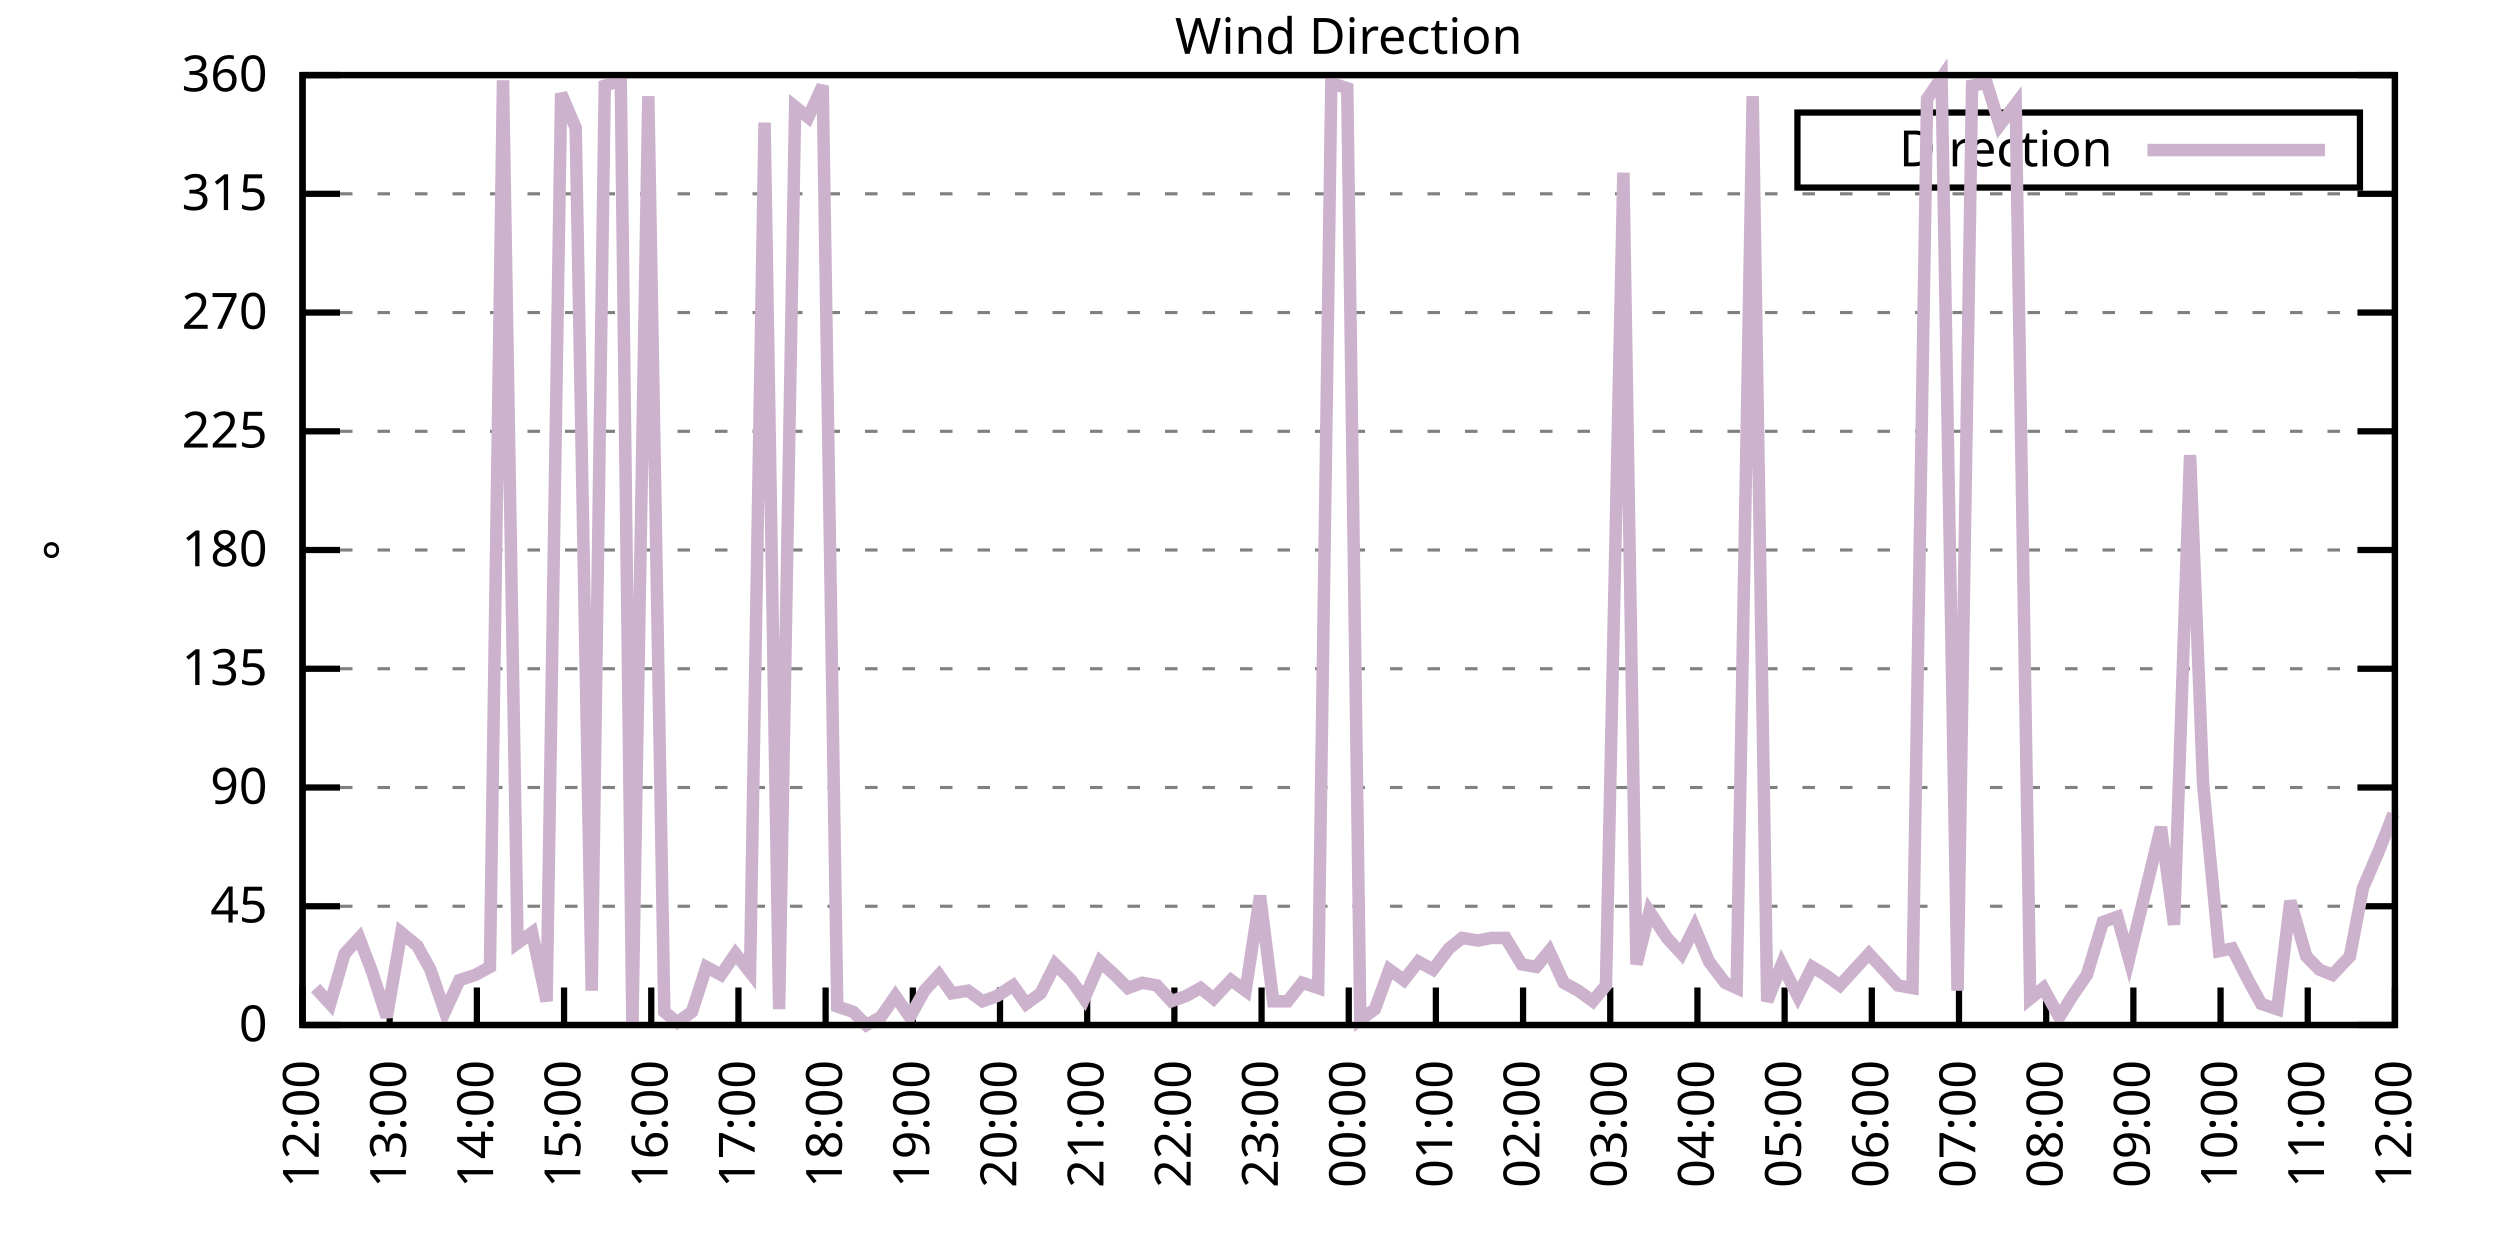
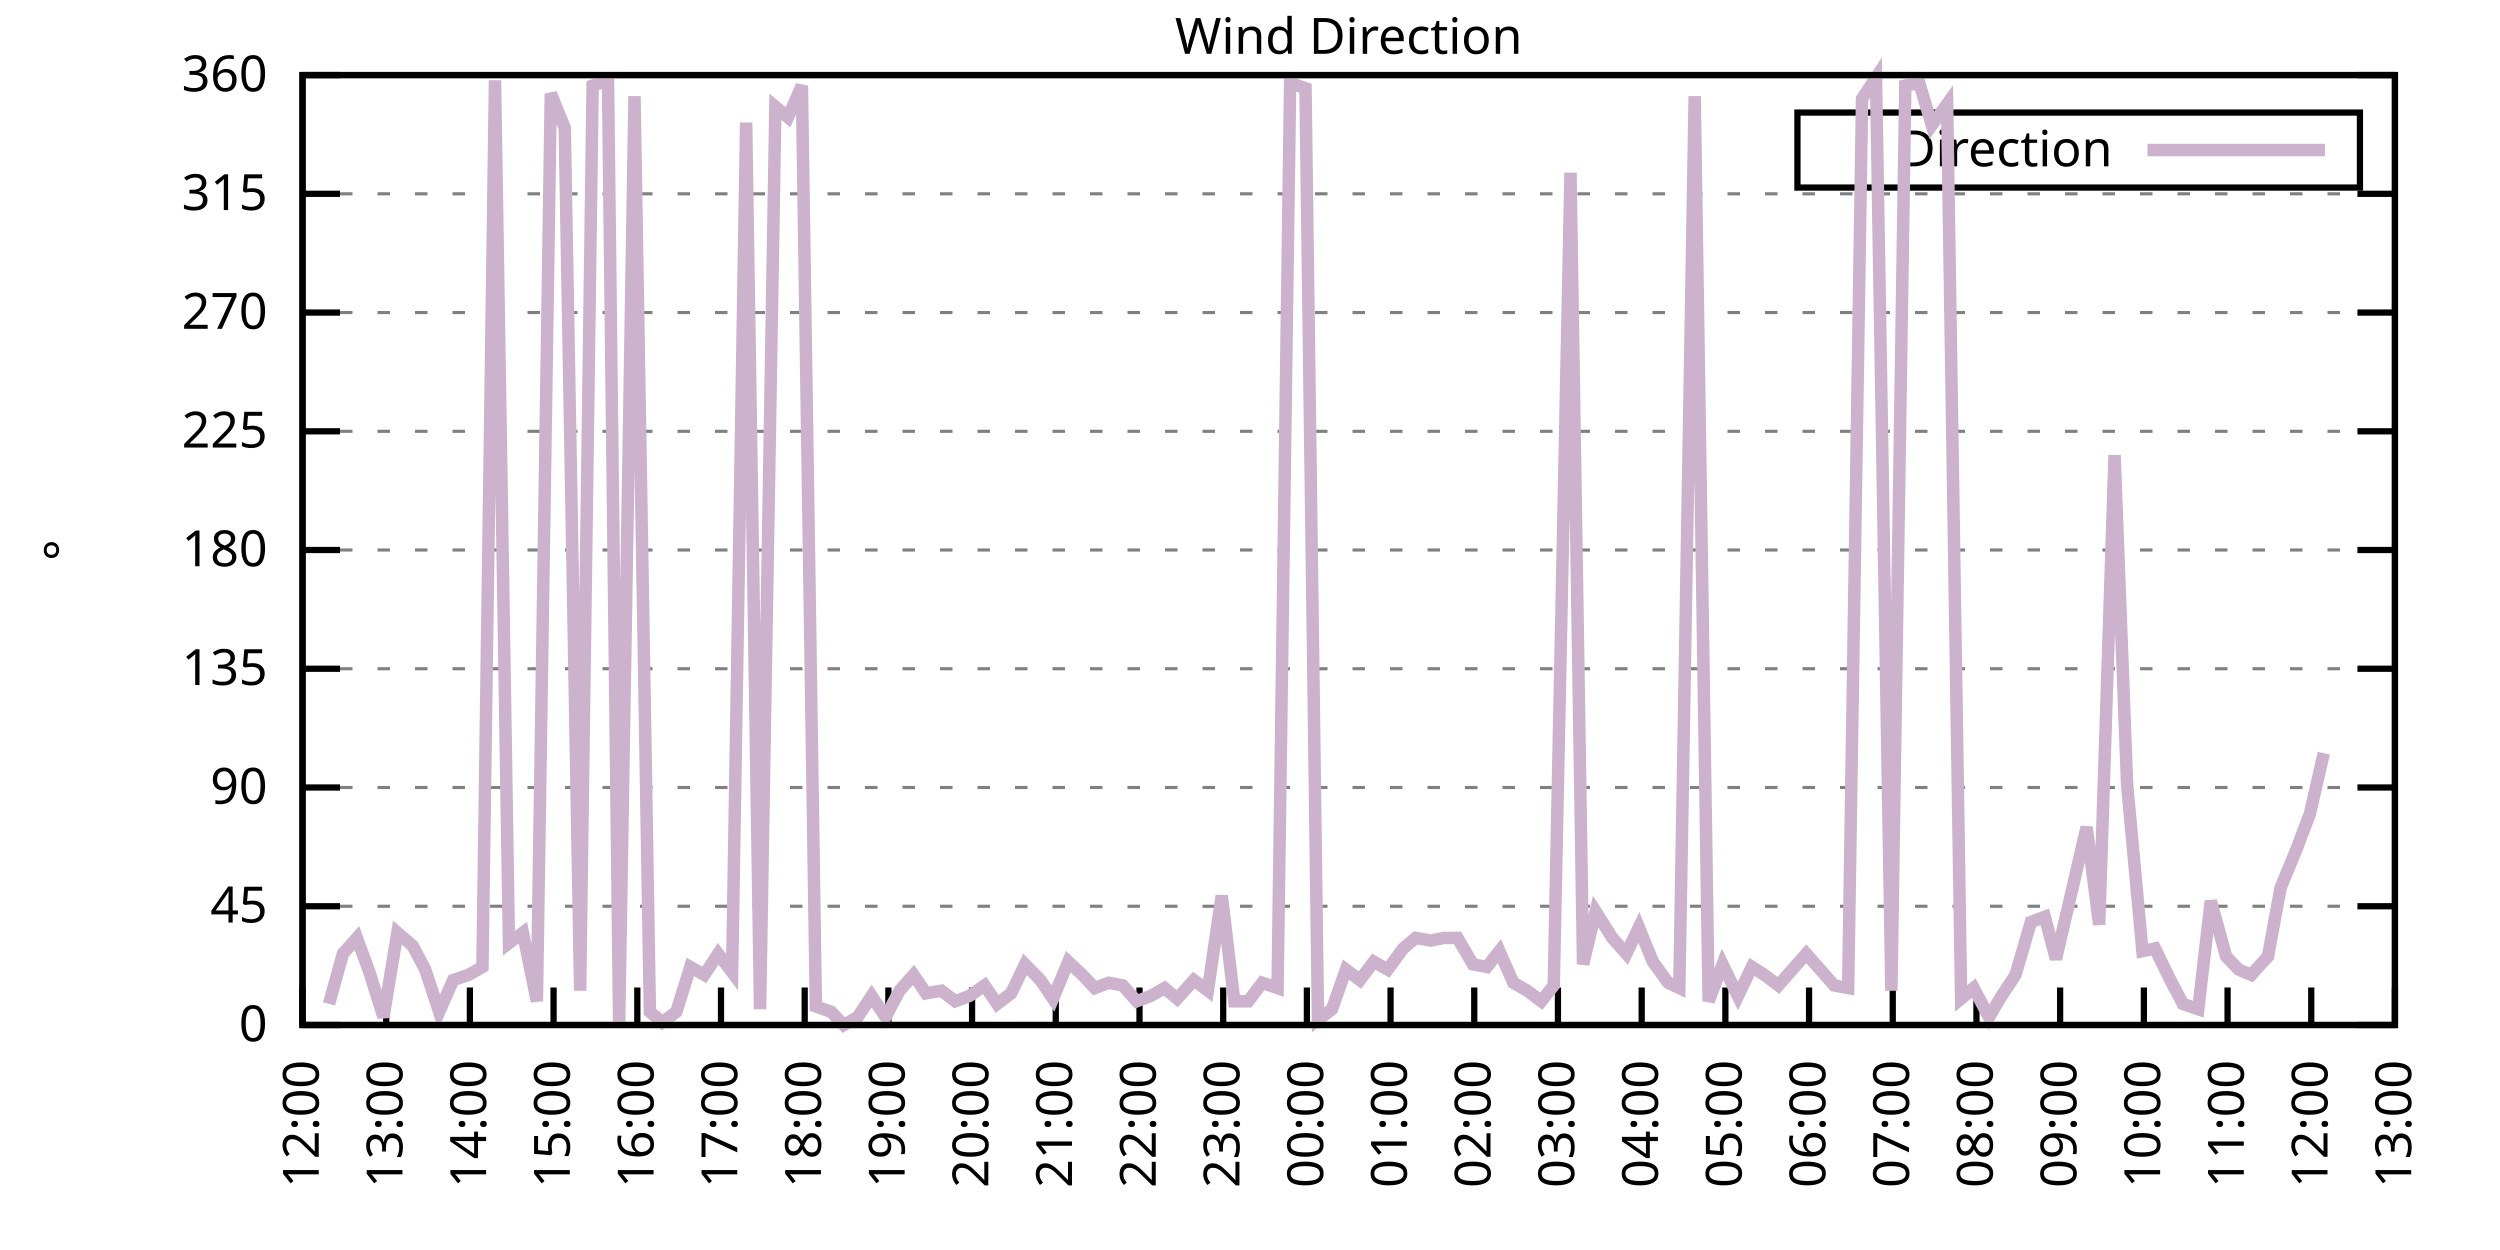
<svg xmlns="http://www.w3.org/2000/svg" xmlns:xlink="http://www.w3.org/1999/xlink" width="400" height="200" viewBox="0 0 400 200">
  <g id="gnuplot_canvas">
    <rect x="0" y="0" width="400" height="200" fill="none" />
    <defs>
      <circle id="gpDot" r="0.5" stroke-width="0.5" stroke="currentColor" />
      <path id="gpPt0" stroke-width="0.333" stroke="currentColor" d="M-1,0 h2 M0,-1 v2" />
      <path id="gpPt1" stroke-width="0.333" stroke="currentColor" d="M-1,-1 L1,1 M1,-1 L-1,1" />
      <path id="gpPt2" stroke-width="0.333" stroke="currentColor" d="M-1,0 L1,0 M0,-1 L0,1 M-1,-1 L1,1 M-1,1 L1,-1" />
      <rect id="gpPt3" stroke-width="0.333" stroke="currentColor" x="-1" y="-1" width="2" height="2" />
      <rect id="gpPt4" stroke-width="0.333" stroke="currentColor" fill="currentColor" x="-1" y="-1" width="2" height="2" />
      <circle id="gpPt5" stroke-width="0.333" stroke="currentColor" cx="0" cy="0" r="1" />
      <use xlink:href="#gpPt5" id="gpPt6" fill="currentColor" stroke="none" />
      <path id="gpPt7" stroke-width="0.333" stroke="currentColor" d="M0,-1.33 L-1.33,0.67 L1.33,0.67 z" />
      <use xlink:href="#gpPt7" id="gpPt8" fill="currentColor" stroke="none" />
      <use xlink:href="#gpPt7" id="gpPt9" stroke="currentColor" transform="rotate(180)" />
      <use xlink:href="#gpPt9" id="gpPt10" fill="currentColor" stroke="none" />
      <use xlink:href="#gpPt3" id="gpPt11" stroke="currentColor" transform="rotate(45)" />
      <use xlink:href="#gpPt11" id="gpPt12" fill="currentColor" stroke="none" />
      <path id="gpPt13" stroke-width="0.333" stroke="currentColor" d="M0,1.330 L1.265,0.411 L0.782,-1.067 L-0.782,-1.076 L-1.265,0.411 z" />
      <use xlink:href="#gpPt13" id="gpPt14" fill="currentColor" stroke="none" />
      <filter id="textbox" filterUnits="objectBoundingBox" x="0" y="0" height="1" width="1">
        <feFlood flood-color="white" flood-opacity="1" result="bgnd" />
        <feComposite in="SourceGraphic" in2="bgnd" operator="atop" />
      </filter>
      <filter id="greybox" filterUnits="objectBoundingBox" x="0" y="0" height="1" width="1">
        <feFlood flood-color="lightgrey" flood-opacity="1" result="grey" />
        <feComposite in="SourceGraphic" in2="grey" operator="atop" />
      </filter>
    </defs>
    <g fill="none" color="white" stroke="currentColor" stroke-width="1.00" stroke-linecap="butt" stroke-linejoin="miter">
</g>
    <g fill="none" color="black" stroke="currentColor" stroke-width="1.00" stroke-linecap="butt" stroke-linejoin="miter">
      <g stroke="none" shape-rendering="crispEdges">
        <polygon fill="rgb(255, 255, 255)" points="48.40,164.00 383.18,164.00 383.18,12.02 48.40,12.02 " />
      </g>
    </g>
    <g fill="none" color="black" stroke="currentColor" stroke-width="1.00" stroke-linecap="butt" stroke-linejoin="miter">
</g>
    <g fill="none" color="black" stroke="black" stroke-width="0.50" stroke-linecap="butt" stroke-linejoin="miter">
</g>
    <g fill="none" color="gray" stroke="currentColor" stroke-width="0.50" stroke-linecap="butt" stroke-linejoin="miter">
      <path stroke="gray" stroke-dasharray="2,4" class="gridline" d="M48.40,164.00 L383.19,164.00  " />
    </g>
    <g fill="none" color="gray" stroke="gray" stroke-width="1.00" stroke-linecap="butt" stroke-linejoin="miter">
</g>
    <g fill="none" color="black" stroke="currentColor" stroke-width="1.00" stroke-linecap="butt" stroke-linejoin="miter">
      <path stroke="black" d="M48.40,164.00 L54.40,164.00 M383.19,164.00 L377.19,164.00  " />
      <g transform="translate(42.80,166.60)" stroke="none" fill="black" font-family="Sans" font-size="8.00" text-anchor="end">
        <text>
          <tspan font-family="Sans"> 0</tspan>
        </text>
      </g>
    </g>
    <g fill="none" color="black" stroke="currentColor" stroke-width="1.00" stroke-linecap="butt" stroke-linejoin="miter">
</g>
    <g fill="none" color="black" stroke="black" stroke-width="0.50" stroke-linecap="butt" stroke-linejoin="miter">
</g>
    <g fill="none" color="gray" stroke="currentColor" stroke-width="0.50" stroke-linecap="butt" stroke-linejoin="miter">
      <path stroke="gray" stroke-dasharray="2,4" class="gridline" d="M48.40,145.00 L383.19,145.00  " />
    </g>
    <g fill="none" color="gray" stroke="gray" stroke-width="1.00" stroke-linecap="butt" stroke-linejoin="miter">
</g>
    <g fill="none" color="black" stroke="currentColor" stroke-width="1.00" stroke-linecap="butt" stroke-linejoin="miter">
      <path stroke="black" d="M48.40,145.00 L54.40,145.00 M383.19,145.00 L377.19,145.00  " />
      <g transform="translate(42.80,147.60)" stroke="none" fill="black" font-family="Sans" font-size="8.00" text-anchor="end">
        <text>
          <tspan font-family="Sans"> 45</tspan>
        </text>
      </g>
    </g>
    <g fill="none" color="black" stroke="currentColor" stroke-width="1.00" stroke-linecap="butt" stroke-linejoin="miter">
</g>
    <g fill="none" color="black" stroke="black" stroke-width="0.50" stroke-linecap="butt" stroke-linejoin="miter">
</g>
    <g fill="none" color="gray" stroke="currentColor" stroke-width="0.50" stroke-linecap="butt" stroke-linejoin="miter">
      <path stroke="gray" stroke-dasharray="2,4" class="gridline" d="M48.40,126.00 L383.19,126.00  " />
    </g>
    <g fill="none" color="gray" stroke="gray" stroke-width="1.00" stroke-linecap="butt" stroke-linejoin="miter">
</g>
    <g fill="none" color="black" stroke="currentColor" stroke-width="1.00" stroke-linecap="butt" stroke-linejoin="miter">
      <path stroke="black" d="M48.40,126.00 L54.40,126.00 M383.19,126.00 L377.19,126.00  " />
      <g transform="translate(42.80,128.60)" stroke="none" fill="black" font-family="Sans" font-size="8.00" text-anchor="end">
        <text>
          <tspan font-family="Sans"> 90</tspan>
        </text>
      </g>
    </g>
    <g fill="none" color="black" stroke="currentColor" stroke-width="1.00" stroke-linecap="butt" stroke-linejoin="miter">
</g>
    <g fill="none" color="black" stroke="black" stroke-width="0.50" stroke-linecap="butt" stroke-linejoin="miter">
</g>
    <g fill="none" color="gray" stroke="currentColor" stroke-width="0.50" stroke-linecap="butt" stroke-linejoin="miter">
      <path stroke="gray" stroke-dasharray="2,4" class="gridline" d="M48.40,107.00 L383.19,107.00  " />
    </g>
    <g fill="none" color="gray" stroke="gray" stroke-width="1.00" stroke-linecap="butt" stroke-linejoin="miter">
</g>
    <g fill="none" color="black" stroke="currentColor" stroke-width="1.00" stroke-linecap="butt" stroke-linejoin="miter">
      <path stroke="black" d="M48.40,107.00 L54.40,107.00 M383.19,107.00 L377.19,107.00  " />
      <g transform="translate(42.80,109.60)" stroke="none" fill="black" font-family="Sans" font-size="8.00" text-anchor="end">
        <text>
          <tspan font-family="Sans"> 135</tspan>
        </text>
      </g>
    </g>
    <g fill="none" color="black" stroke="currentColor" stroke-width="1.00" stroke-linecap="butt" stroke-linejoin="miter">
</g>
    <g fill="none" color="black" stroke="black" stroke-width="0.50" stroke-linecap="butt" stroke-linejoin="miter">
</g>
    <g fill="none" color="gray" stroke="currentColor" stroke-width="0.50" stroke-linecap="butt" stroke-linejoin="miter">
      <path stroke="gray" stroke-dasharray="2,4" class="gridline" d="M48.40,88.00 L383.19,88.00  " />
    </g>
    <g fill="none" color="gray" stroke="gray" stroke-width="1.00" stroke-linecap="butt" stroke-linejoin="miter">
</g>
    <g fill="none" color="black" stroke="currentColor" stroke-width="1.00" stroke-linecap="butt" stroke-linejoin="miter">
      <path stroke="black" d="M48.40,88.00 L54.40,88.00 M383.19,88.00 L377.19,88.00  " />
      <g transform="translate(42.80,90.60)" stroke="none" fill="black" font-family="Sans" font-size="8.00" text-anchor="end">
        <text>
          <tspan font-family="Sans"> 180</tspan>
        </text>
      </g>
    </g>
    <g fill="none" color="black" stroke="currentColor" stroke-width="1.00" stroke-linecap="butt" stroke-linejoin="miter">
</g>
    <g fill="none" color="black" stroke="black" stroke-width="0.50" stroke-linecap="butt" stroke-linejoin="miter">
</g>
    <g fill="none" color="gray" stroke="currentColor" stroke-width="0.50" stroke-linecap="butt" stroke-linejoin="miter">
      <path stroke="gray" stroke-dasharray="2,4" class="gridline" d="M48.40,69.01 L383.19,69.01  " />
    </g>
    <g fill="none" color="gray" stroke="gray" stroke-width="1.00" stroke-linecap="butt" stroke-linejoin="miter">
</g>
    <g fill="none" color="black" stroke="currentColor" stroke-width="1.00" stroke-linecap="butt" stroke-linejoin="miter">
      <path stroke="black" d="M48.40,69.01 L54.40,69.01 M383.19,69.01 L377.19,69.01  " />
      <g transform="translate(42.80,71.61)" stroke="none" fill="black" font-family="Sans" font-size="8.00" text-anchor="end">
        <text>
          <tspan font-family="Sans"> 225</tspan>
        </text>
      </g>
    </g>
    <g fill="none" color="black" stroke="currentColor" stroke-width="1.00" stroke-linecap="butt" stroke-linejoin="miter">
</g>
    <g fill="none" color="black" stroke="black" stroke-width="0.50" stroke-linecap="butt" stroke-linejoin="miter">
</g>
    <g fill="none" color="gray" stroke="currentColor" stroke-width="0.50" stroke-linecap="butt" stroke-linejoin="miter">
      <path stroke="gray" stroke-dasharray="2,4" class="gridline" d="M48.40,50.01 L383.19,50.01  " />
    </g>
    <g fill="none" color="gray" stroke="gray" stroke-width="1.00" stroke-linecap="butt" stroke-linejoin="miter">
</g>
    <g fill="none" color="black" stroke="currentColor" stroke-width="1.00" stroke-linecap="butt" stroke-linejoin="miter">
      <path stroke="black" d="M48.40,50.01 L54.40,50.01 M383.19,50.01 L377.19,50.01  " />
      <g transform="translate(42.80,52.61)" stroke="none" fill="black" font-family="Sans" font-size="8.00" text-anchor="end">
        <text>
          <tspan font-family="Sans"> 270</tspan>
        </text>
      </g>
    </g>
    <g fill="none" color="black" stroke="currentColor" stroke-width="1.00" stroke-linecap="butt" stroke-linejoin="miter">
</g>
    <g fill="none" color="black" stroke="black" stroke-width="0.50" stroke-linecap="butt" stroke-linejoin="miter">
</g>
    <g fill="none" color="gray" stroke="currentColor" stroke-width="0.50" stroke-linecap="butt" stroke-linejoin="miter">
      <path stroke="gray" stroke-dasharray="2,4" class="gridline" d="M48.40,31.01 L383.19,31.01  " />
    </g>
    <g fill="none" color="gray" stroke="gray" stroke-width="1.00" stroke-linecap="butt" stroke-linejoin="miter">
</g>
    <g fill="none" color="black" stroke="currentColor" stroke-width="1.00" stroke-linecap="butt" stroke-linejoin="miter">
      <path stroke="black" d="M48.40,31.01 L54.40,31.01 M383.19,31.01 L377.19,31.01  " />
      <g transform="translate(42.80,33.61)" stroke="none" fill="black" font-family="Sans" font-size="8.00" text-anchor="end">
        <text>
          <tspan font-family="Sans"> 315</tspan>
        </text>
      </g>
    </g>
    <g fill="none" color="black" stroke="currentColor" stroke-width="1.00" stroke-linecap="butt" stroke-linejoin="miter">
</g>
    <g fill="none" color="black" stroke="black" stroke-width="0.50" stroke-linecap="butt" stroke-linejoin="miter">
</g>
    <g fill="none" color="gray" stroke="currentColor" stroke-width="0.50" stroke-linecap="butt" stroke-linejoin="miter">
      <path stroke="gray" stroke-dasharray="2,4" class="gridline" d="M48.40,12.01 L383.19,12.01  " />
    </g>
    <g fill="none" color="gray" stroke="gray" stroke-width="1.00" stroke-linecap="butt" stroke-linejoin="miter">
</g>
    <g fill="none" color="black" stroke="currentColor" stroke-width="1.00" stroke-linecap="butt" stroke-linejoin="miter">
      <path stroke="black" d="M48.40,12.01 L54.40,12.01 M383.19,12.01 L377.19,12.01  " />
      <g transform="translate(42.80,14.61)" stroke="none" fill="black" font-family="Sans" font-size="8.00" text-anchor="end">
        <text>
          <tspan font-family="Sans"> 360</tspan>
        </text>
      </g>
    </g>
    <g fill="none" color="black" stroke="currentColor" stroke-width="1.00" stroke-linecap="butt" stroke-linejoin="miter">
      <path stroke="black" d="M48.40,164.00 L48.40,158.00  " />
      <g transform="translate(51.00,169.60) rotate(270.00)" stroke="none" fill="black" font-family="Sans" font-size="8.00" text-anchor="end">
        <text>
          <tspan font-family="Sans">12:00</tspan>
        </text>
      </g>
    </g>
    <g fill="none" color="black" stroke="currentColor" stroke-width="1.00" stroke-linecap="butt" stroke-linejoin="miter">
-       <path stroke="black" d="M62.35,164.00 L62.35,158.00  " />
-       <g transform="translate(64.95,169.60) rotate(270.00)" stroke="none" fill="black" font-family="Sans" font-size="8.00" text-anchor="end">
+       <path stroke="black" d="M61.79,164.00 L61.79,158.00  " />
+       <g transform="translate(64.39,169.60) rotate(270.00)" stroke="none" fill="black" font-family="Sans" font-size="8.00" text-anchor="end">
        <text>
          <tspan font-family="Sans">13:00</tspan>
        </text>
      </g>
    </g>
    <g fill="none" color="black" stroke="currentColor" stroke-width="1.00" stroke-linecap="butt" stroke-linejoin="miter">
-       <path stroke="black" d="M76.30,164.00 L76.30,158.00  " />
-       <g transform="translate(78.90,169.60) rotate(270.00)" stroke="none" fill="black" font-family="Sans" font-size="8.00" text-anchor="end">
+       <path stroke="black" d="M75.18,164.00 L75.18,158.00  " />
+       <g transform="translate(77.78,169.60) rotate(270.00)" stroke="none" fill="black" font-family="Sans" font-size="8.00" text-anchor="end">
        <text>
          <tspan font-family="Sans">14:00</tspan>
        </text>
      </g>
    </g>
    <g fill="none" color="black" stroke="currentColor" stroke-width="1.00" stroke-linecap="butt" stroke-linejoin="miter">
-       <path stroke="black" d="M90.25,164.00 L90.25,158.00  " />
-       <g transform="translate(92.85,169.60) rotate(270.00)" stroke="none" fill="black" font-family="Sans" font-size="8.00" text-anchor="end">
+       <path stroke="black" d="M88.57,164.00 L88.57,158.00  " />
+       <g transform="translate(91.17,169.60) rotate(270.00)" stroke="none" fill="black" font-family="Sans" font-size="8.00" text-anchor="end">
        <text>
          <tspan font-family="Sans">15:00</tspan>
        </text>
      </g>
    </g>
    <g fill="none" color="black" stroke="currentColor" stroke-width="1.00" stroke-linecap="butt" stroke-linejoin="miter">
-       <path stroke="black" d="M104.20,164.00 L104.20,158.00  " />
-       <g transform="translate(106.80,169.60) rotate(270.00)" stroke="none" fill="black" font-family="Sans" font-size="8.00" text-anchor="end">
+       <path stroke="black" d="M101.97,164.00 L101.97,158.00  " />
+       <g transform="translate(104.57,169.60) rotate(270.00)" stroke="none" fill="black" font-family="Sans" font-size="8.00" text-anchor="end">
        <text>
          <tspan font-family="Sans">16:00</tspan>
        </text>
      </g>
    </g>
    <g fill="none" color="black" stroke="currentColor" stroke-width="1.00" stroke-linecap="butt" stroke-linejoin="miter">
-       <path stroke="black" d="M118.15,164.00 L118.15,158.00  " />
-       <g transform="translate(120.75,169.60) rotate(270.00)" stroke="none" fill="black" font-family="Sans" font-size="8.00" text-anchor="end">
+       <path stroke="black" d="M115.36,164.00 L115.36,158.00  " />
+       <g transform="translate(117.96,169.60) rotate(270.00)" stroke="none" fill="black" font-family="Sans" font-size="8.00" text-anchor="end">
        <text>
          <tspan font-family="Sans">17:00</tspan>
        </text>
      </g>
    </g>
    <g fill="none" color="black" stroke="currentColor" stroke-width="1.00" stroke-linecap="butt" stroke-linejoin="miter">
-       <path stroke="black" d="M132.10,164.00 L132.10,158.00  " />
-       <g transform="translate(134.70,169.60) rotate(270.00)" stroke="none" fill="black" font-family="Sans" font-size="8.00" text-anchor="end">
+       <path stroke="black" d="M128.75,164.00 L128.75,158.00  " />
+       <g transform="translate(131.35,169.60) rotate(270.00)" stroke="none" fill="black" font-family="Sans" font-size="8.00" text-anchor="end">
        <text>
          <tspan font-family="Sans">18:00</tspan>
        </text>
      </g>
    </g>
    <g fill="none" color="black" stroke="currentColor" stroke-width="1.00" stroke-linecap="butt" stroke-linejoin="miter">
-       <path stroke="black" d="M146.05,164.00 L146.05,158.00  " />
-       <g transform="translate(148.65,169.60) rotate(270.00)" stroke="none" fill="black" font-family="Sans" font-size="8.00" text-anchor="end">
+       <path stroke="black" d="M142.14,164.00 L142.14,158.00  " />
+       <g transform="translate(144.74,169.60) rotate(270.00)" stroke="none" fill="black" font-family="Sans" font-size="8.00" text-anchor="end">
        <text>
          <tspan font-family="Sans">19:00</tspan>
        </text>
      </g>
    </g>
    <g fill="none" color="black" stroke="currentColor" stroke-width="1.00" stroke-linecap="butt" stroke-linejoin="miter">
-       <path stroke="black" d="M160.00,164.00 L160.00,158.00  " />
-       <g transform="translate(162.60,169.60) rotate(270.00)" stroke="none" fill="black" font-family="Sans" font-size="8.00" text-anchor="end">
+       <path stroke="black" d="M155.53,164.00 L155.53,158.00  " />
+       <g transform="translate(158.13,169.60) rotate(270.00)" stroke="none" fill="black" font-family="Sans" font-size="8.00" text-anchor="end">
        <text>
          <tspan font-family="Sans">20:00</tspan>
        </text>
      </g>
    </g>
    <g fill="none" color="black" stroke="currentColor" stroke-width="1.00" stroke-linecap="butt" stroke-linejoin="miter">
-       <path stroke="black" d="M173.95,164.00 L173.95,158.00  " />
-       <g transform="translate(176.55,169.60) rotate(270.00)" stroke="none" fill="black" font-family="Sans" font-size="8.00" text-anchor="end">
+       <path stroke="black" d="M168.92,164.00 L168.92,158.00  " />
+       <g transform="translate(171.52,169.60) rotate(270.00)" stroke="none" fill="black" font-family="Sans" font-size="8.00" text-anchor="end">
        <text>
          <tspan font-family="Sans">21:00</tspan>
        </text>
      </g>
    </g>
    <g fill="none" color="black" stroke="currentColor" stroke-width="1.00" stroke-linecap="butt" stroke-linejoin="miter">
-       <path stroke="black" d="M187.90,164.00 L187.90,158.00  " />
-       <g transform="translate(190.50,169.60) rotate(270.00)" stroke="none" fill="black" font-family="Sans" font-size="8.00" text-anchor="end">
+       <path stroke="black" d="M182.32,164.00 L182.32,158.00  " />
+       <g transform="translate(184.92,169.60) rotate(270.00)" stroke="none" fill="black" font-family="Sans" font-size="8.00" text-anchor="end">
        <text>
          <tspan font-family="Sans">22:00</tspan>
        </text>
      </g>
    </g>
    <g fill="none" color="black" stroke="currentColor" stroke-width="1.00" stroke-linecap="butt" stroke-linejoin="miter">
-       <path stroke="black" d="M201.85,164.00 L201.85,158.00  " />
-       <g transform="translate(204.45,169.60) rotate(270.00)" stroke="none" fill="black" font-family="Sans" font-size="8.00" text-anchor="end">
+       <path stroke="black" d="M195.71,164.00 L195.71,158.00  " />
+       <g transform="translate(198.31,169.60) rotate(270.00)" stroke="none" fill="black" font-family="Sans" font-size="8.00" text-anchor="end">
        <text>
          <tspan font-family="Sans">23:00</tspan>
        </text>
      </g>
    </g>
    <g fill="none" color="black" stroke="currentColor" stroke-width="1.00" stroke-linecap="butt" stroke-linejoin="miter">
-       <path stroke="black" d="M215.80,164.00 L215.80,158.00  " />
-       <g transform="translate(218.40,169.60) rotate(270.00)" stroke="none" fill="black" font-family="Sans" font-size="8.00" text-anchor="end">
+       <path stroke="black" d="M209.10,164.00 L209.10,158.00  " />
+       <g transform="translate(211.70,169.60) rotate(270.00)" stroke="none" fill="black" font-family="Sans" font-size="8.00" text-anchor="end">
        <text>
          <tspan font-family="Sans">00:00</tspan>
        </text>
      </g>
    </g>
    <g fill="none" color="black" stroke="currentColor" stroke-width="1.00" stroke-linecap="butt" stroke-linejoin="miter">
-       <path stroke="black" d="M229.74,164.00 L229.74,158.00  " />
-       <g transform="translate(232.34,169.60) rotate(270.00)" stroke="none" fill="black" font-family="Sans" font-size="8.00" text-anchor="end">
+       <path stroke="black" d="M222.49,164.00 L222.49,158.00  " />
+       <g transform="translate(225.09,169.60) rotate(270.00)" stroke="none" fill="black" font-family="Sans" font-size="8.00" text-anchor="end">
        <text>
          <tspan font-family="Sans">01:00</tspan>
        </text>
      </g>
    </g>
    <g fill="none" color="black" stroke="currentColor" stroke-width="1.00" stroke-linecap="butt" stroke-linejoin="miter">
-       <path stroke="black" d="M243.69,164.00 L243.69,158.00  " />
-       <g transform="translate(246.29,169.60) rotate(270.00)" stroke="none" fill="black" font-family="Sans" font-size="8.00" text-anchor="end">
+       <path stroke="black" d="M235.88,164.00 L235.88,158.00  " />
+       <g transform="translate(238.48,169.60) rotate(270.00)" stroke="none" fill="black" font-family="Sans" font-size="8.00" text-anchor="end">
        <text>
          <tspan font-family="Sans">02:00</tspan>
        </text>
      </g>
    </g>
    <g fill="none" color="black" stroke="currentColor" stroke-width="1.00" stroke-linecap="butt" stroke-linejoin="miter">
-       <path stroke="black" d="M257.64,164.00 L257.64,158.00  " />
-       <g transform="translate(260.24,169.60) rotate(270.00)" stroke="none" fill="black" font-family="Sans" font-size="8.00" text-anchor="end">
+       <path stroke="black" d="M249.27,164.00 L249.27,158.00  " />
+       <g transform="translate(251.87,169.60) rotate(270.00)" stroke="none" fill="black" font-family="Sans" font-size="8.00" text-anchor="end">
        <text>
          <tspan font-family="Sans">03:00</tspan>
        </text>
      </g>
    </g>
    <g fill="none" color="black" stroke="currentColor" stroke-width="1.00" stroke-linecap="butt" stroke-linejoin="miter">
-       <path stroke="black" d="M271.59,164.00 L271.59,158.00  " />
-       <g transform="translate(274.19,169.60) rotate(270.00)" stroke="none" fill="black" font-family="Sans" font-size="8.00" text-anchor="end">
+       <path stroke="black" d="M262.67,164.00 L262.67,158.00  " />
+       <g transform="translate(265.27,169.60) rotate(270.00)" stroke="none" fill="black" font-family="Sans" font-size="8.00" text-anchor="end">
        <text>
          <tspan font-family="Sans">04:00</tspan>
        </text>
      </g>
    </g>
    <g fill="none" color="black" stroke="currentColor" stroke-width="1.00" stroke-linecap="butt" stroke-linejoin="miter">
-       <path stroke="black" d="M285.54,164.00 L285.54,158.00  " />
-       <g transform="translate(288.14,169.60) rotate(270.00)" stroke="none" fill="black" font-family="Sans" font-size="8.00" text-anchor="end">
+       <path stroke="black" d="M276.06,164.00 L276.06,158.00  " />
+       <g transform="translate(278.66,169.60) rotate(270.00)" stroke="none" fill="black" font-family="Sans" font-size="8.00" text-anchor="end">
        <text>
          <tspan font-family="Sans">05:00</tspan>
        </text>
      </g>
    </g>
    <g fill="none" color="black" stroke="currentColor" stroke-width="1.00" stroke-linecap="butt" stroke-linejoin="miter">
-       <path stroke="black" d="M299.49,164.00 L299.49,158.00  " />
-       <g transform="translate(302.09,169.60) rotate(270.00)" stroke="none" fill="black" font-family="Sans" font-size="8.00" text-anchor="end">
+       <path stroke="black" d="M289.45,164.00 L289.45,158.00  " />
+       <g transform="translate(292.05,169.60) rotate(270.00)" stroke="none" fill="black" font-family="Sans" font-size="8.00" text-anchor="end">
        <text>
          <tspan font-family="Sans">06:00</tspan>
        </text>
      </g>
    </g>
    <g fill="none" color="black" stroke="currentColor" stroke-width="1.00" stroke-linecap="butt" stroke-linejoin="miter">
-       <path stroke="black" d="M313.44,164.00 L313.44,158.00  " />
-       <g transform="translate(316.04,169.60) rotate(270.00)" stroke="none" fill="black" font-family="Sans" font-size="8.00" text-anchor="end">
+       <path stroke="black" d="M302.84,164.00 L302.84,158.00  " />
+       <g transform="translate(305.44,169.60) rotate(270.00)" stroke="none" fill="black" font-family="Sans" font-size="8.00" text-anchor="end">
        <text>
          <tspan font-family="Sans">07:00</tspan>
        </text>
      </g>
    </g>
    <g fill="none" color="black" stroke="currentColor" stroke-width="1.00" stroke-linecap="butt" stroke-linejoin="miter">
-       <path stroke="black" d="M327.39,164.00 L327.39,158.00  " />
-       <g transform="translate(329.99,169.60) rotate(270.00)" stroke="none" fill="black" font-family="Sans" font-size="8.00" text-anchor="end">
+       <path stroke="black" d="M316.23,164.00 L316.23,158.00  " />
+       <g transform="translate(318.83,169.60) rotate(270.00)" stroke="none" fill="black" font-family="Sans" font-size="8.00" text-anchor="end">
        <text>
          <tspan font-family="Sans">08:00</tspan>
        </text>
      </g>
    </g>
    <g fill="none" color="black" stroke="currentColor" stroke-width="1.00" stroke-linecap="butt" stroke-linejoin="miter">
-       <path stroke="black" d="M341.34,164.00 L341.34,158.00  " />
-       <g transform="translate(343.94,169.60) rotate(270.00)" stroke="none" fill="black" font-family="Sans" font-size="8.00" text-anchor="end">
+       <path stroke="black" d="M329.62,164.00 L329.62,158.00  " />
+       <g transform="translate(332.22,169.60) rotate(270.00)" stroke="none" fill="black" font-family="Sans" font-size="8.00" text-anchor="end">
        <text>
          <tspan font-family="Sans">09:00</tspan>
        </text>
      </g>
    </g>
    <g fill="none" color="black" stroke="currentColor" stroke-width="1.00" stroke-linecap="butt" stroke-linejoin="miter">
-       <path stroke="black" d="M355.29,164.00 L355.29,158.00  " />
-       <g transform="translate(357.89,169.60) rotate(270.00)" stroke="none" fill="black" font-family="Sans" font-size="8.00" text-anchor="end">
+       <path stroke="black" d="M343.02,164.00 L343.02,158.00  " />
+       <g transform="translate(345.62,169.60) rotate(270.00)" stroke="none" fill="black" font-family="Sans" font-size="8.00" text-anchor="end">
        <text>
          <tspan font-family="Sans">10:00</tspan>
        </text>
      </g>
    </g>
    <g fill="none" color="black" stroke="currentColor" stroke-width="1.00" stroke-linecap="butt" stroke-linejoin="miter">
-       <path stroke="black" d="M369.24,164.00 L369.24,158.00  " />
-       <g transform="translate(371.84,169.60) rotate(270.00)" stroke="none" fill="black" font-family="Sans" font-size="8.00" text-anchor="end">
+       <path stroke="black" d="M356.41,164.00 L356.41,158.00  " />
+       <g transform="translate(359.01,169.60) rotate(270.00)" stroke="none" fill="black" font-family="Sans" font-size="8.00" text-anchor="end">
        <text>
          <tspan font-family="Sans">11:00</tspan>
+         </text>
+       </g>
+     </g>
+     <g fill="none" color="black" stroke="currentColor" stroke-width="1.00" stroke-linecap="butt" stroke-linejoin="miter">
+       <path stroke="black" d="M369.80,164.00 L369.80,158.00  " />
+       <g transform="translate(372.40,169.60) rotate(270.00)" stroke="none" fill="black" font-family="Sans" font-size="8.00" text-anchor="end">
+         <text>
+           <tspan font-family="Sans">12:00</tspan>
        </text>
      </g>
    </g>
    <g fill="none" color="black" stroke="currentColor" stroke-width="1.00" stroke-linecap="butt" stroke-linejoin="miter">
      <path stroke="black" d="M383.19,164.00 L383.19,158.00  " />
      <g transform="translate(385.79,169.60) rotate(270.00)" stroke="none" fill="black" font-family="Sans" font-size="8.00" text-anchor="end">
        <text>
-           <tspan font-family="Sans">12:00</tspan>
+           <tspan font-family="Sans">13:00</tspan>
        </text>
      </g>
    </g>
    <g fill="none" color="black" stroke="currentColor" stroke-width="1.00" stroke-linecap="butt" stroke-linejoin="miter">
</g>
    <g fill="none" color="black" stroke="currentColor" stroke-width="1.00" stroke-linecap="butt" stroke-linejoin="miter">
      <path stroke="black" d="M48.40,12.01 L48.40,164.00 L383.19,164.00 L383.19,12.01 L48.40,12.01 Z  " />
    </g>
    <g fill="none" color="black" stroke="currentColor" stroke-width="1.00" stroke-linecap="butt" stroke-linejoin="miter">
</g>
    <g fill="none" color="black" stroke="currentColor" stroke-width="1.00" stroke-linecap="butt" stroke-linejoin="miter">
      <path stroke="black" d="M287.59,30.01 L287.59,18.01 L377.59,18.01 L377.59,30.01 L287.59,30.01 Z  " />
    </g>
    <g id="Wind_direction_plot_1">
      <g fill="none" color="white" stroke="black" stroke-width="2.00" stroke-linecap="butt" stroke-linejoin="miter">
</g>
      <g fill="none" color="black" stroke="currentColor" stroke-width="2.00" stroke-linecap="butt" stroke-linejoin="miter">
        <g transform="translate(337.99,26.61)" stroke="none" fill="black" font-family="Sans" font-size="8.00" text-anchor="end">
          <text>
            <tspan font-family="Sans">Direction</tspan>
          </text>
        </g>
      </g>
      <g fill="none" color="black" stroke="currentColor" stroke-width="2.00" stroke-linecap="butt" stroke-linejoin="miter">
-         <path stroke="rgb(204, 178, 204)" d="M343.59,24.01 L371.99,24.01 M50.49,158.09 L52.82,160.62 L55.14,152.60 L57.47,150.07 L59.56,155.56 L61.88,162.73   L64.21,149.22 L66.77,151.33 L68.86,155.13 L71.18,161.89 L73.51,156.82 L76.07,155.98 L78.39,154.71 L80.48,12.85   L82.81,150.91 L85.13,149.22 L87.46,160.20 L89.78,14.97 L92.11,20.45 L94.67,158.51 L96.76,13.70 L99.32,12.85   L101.18,164.00 L103.73,15.39 L106.29,161.89 L108.38,163.58 L110.71,161.89 L113.03,154.71 L115.36,155.98 L117.68,152.60   L120.01,155.56 L122.33,19.61 L124.66,161.47 L127.22,17.08 L129.31,18.77 L131.63,13.70 L133.96,161.04 L136.51,161.89   L138.61,164.00 L140.93,162.73 L143.26,159.36 L145.58,162.73 L147.91,158.51 L150.23,155.98 L152.32,158.93 L154.88,158.51   L157.21,160.20 L159.53,159.36 L162.09,157.67 L164.18,160.62 L166.51,158.93 L168.83,154.29 L171.39,156.82 L173.48,159.78   L176.04,153.87 L178.36,155.98 L180.46,158.09 L182.78,157.24 L185.11,157.67 L187.43,160.20 L189.76,159.36 L192.08,158.09   L194.17,159.78 L196.96,156.82 L199.29,158.51 L201.61,143.31 L203.71,160.20 L206.03,160.20 L208.36,157.24 L210.91,158.09   L213.01,13.28 L215.56,14.12 L217.65,163.16 L219.98,161.47 L222.30,155.13 L224.63,156.82 L226.95,153.87 L229.28,155.13   L231.84,151.76 L233.93,150.07 L236.49,150.49 L238.58,150.07 L240.90,150.07 L243.46,154.29 L245.79,154.71 L247.88,152.18   L250.20,157.24 L252.53,158.51 L254.85,160.20 L256.95,157.67 L259.74,27.63 L261.83,154.29 L263.92,145.85 L266.71,150.07   L269.04,152.60 L271.13,148.38 L273.45,153.87 L276.01,157.24 L277.87,158.09 L280.43,15.39 L282.75,160.20 L285.08,154.29   L287.64,159.36 L289.96,154.71 L292.05,155.98 L294.38,157.67 L296.70,155.13 L299.03,152.60 L303.68,157.67 L306.00,158.09   L308.33,15.81 L310.65,12.43 L313.21,158.51 L315.53,13.70 L317.86,13.28 L319.95,20.03 L322.51,16.65 L324.83,159.78   L326.93,158.09 L329.48,162.73 L331.58,159.36 L333.90,155.98 L336.46,147.53 L338.78,146.69 L340.64,153.45 L343.20,142.89   L345.76,132.34 L347.85,147.96 L350.41,72.81 L352.50,125.58 L355.06,152.18 L357.15,151.76 L359.71,156.82 L361.80,160.62   L364.36,161.47 L366.45,144.16 L369.01,153.02 L371.10,155.13 L373.19,155.98 L375.98,153.02 L378.08,142.05 L380.63,136.14   L382.96,130.22  " />
+         <path stroke="rgb(204, 178, 204)" d="M343.59,24.01 L371.99,24.01 M52.64,160.62 L54.87,152.60 L57.10,150.07 L59.11,155.56 L61.35,162.73 L63.58,149.22   L66.03,151.33 L68.04,155.13 L70.27,161.89 L72.50,156.82 L74.96,155.98 L77.19,154.71 L79.20,12.85 L81.43,150.91   L83.66,149.22 L85.90,160.20 L88.13,14.97 L90.36,20.45 L92.82,158.51 L94.82,13.70 L97.28,12.85 L99.06,164.00   L101.52,15.39 L103.98,161.89 L105.98,163.58 L108.22,161.89 L110.45,154.71 L112.68,155.98 L114.91,152.60 L117.14,155.56   L119.38,19.61 L121.61,161.47 L124.06,17.08 L126.07,18.77 L128.30,13.70 L130.54,161.04 L132.99,161.89 L135.00,164.00   L137.23,162.73 L139.46,159.36 L141.69,162.73 L143.93,158.51 L146.16,155.98 L148.17,158.93 L150.62,158.51 L152.85,160.20   L155.09,159.36 L157.54,157.67 L159.55,160.62 L161.78,158.93 L164.01,154.29 L166.47,156.82 L168.48,159.78 L170.93,153.87   L173.17,155.98 L175.17,158.09 L177.41,157.24 L179.64,157.67 L181.87,160.20 L184.10,159.36 L186.33,158.09 L188.34,159.78   L191.02,156.82 L193.25,158.51 L195.48,143.31 L197.49,160.20 L199.73,160.20 L201.96,157.24 L204.41,158.09 L206.42,13.28   L208.88,14.12 L210.88,163.16 L213.12,161.47 L215.35,155.13 L217.58,156.82 L219.81,153.87 L222.04,155.13 L224.50,151.76   L226.51,150.07 L228.96,150.49 L230.97,150.07 L233.20,150.07 L235.66,154.29 L237.89,154.71 L239.90,152.18 L242.13,157.24   L244.36,158.51 L246.60,160.20 L248.60,157.67 L251.28,27.63 L253.29,154.29 L255.30,145.85 L257.98,150.07 L260.21,152.60   L262.22,148.38 L264.45,153.87 L266.91,157.24 L268.69,158.09 L271.15,15.39 L273.38,160.20 L275.61,154.29 L278.07,159.36   L280.30,154.71 L282.31,155.98 L284.54,157.67 L286.77,155.13 L289.00,152.60 L293.47,157.67 L295.70,158.09 L297.93,15.81   L300.16,12.43 L302.62,158.51 L304.85,13.70 L307.08,13.28 L309.09,20.03 L311.54,16.65 L313.78,159.78 L315.79,158.09   L318.24,162.73 L320.25,159.36 L322.48,155.98 L324.94,147.53 L327.17,146.69 L328.95,153.45 L331.41,142.89 L333.86,132.34   L335.87,147.96 L338.33,72.81 L340.34,125.58 L342.79,152.18 L344.80,151.76 L347.26,156.82 L349.26,160.62 L351.72,161.47   L353.73,144.16 L356.18,153.02 L358.19,155.13 L360.20,155.98 L362.88,153.02 L364.89,142.05 L367.34,136.14 L369.58,130.22   L371.81,120.51  " />
      </g>
    </g>
    <g fill="none" color="black" stroke="currentColor" stroke-width="2.00" stroke-linecap="butt" stroke-linejoin="miter">
</g>
    <g fill="none" color="black" stroke="black" stroke-width="1.00" stroke-linecap="butt" stroke-linejoin="miter">
</g>
    <g fill="none" color="black" stroke="currentColor" stroke-width="1.00" stroke-linecap="butt" stroke-linejoin="miter">
      <path stroke="black" d="M48.40,12.01 L48.40,164.00 L383.19,164.00 L383.19,12.01 L48.40,12.01 Z  " />
      <g transform="translate(12.80,88.01) rotate(270.00)" stroke="none" fill="black" font-family="Sans" font-size="8.00" text-anchor="middle">
        <text>
          <tspan font-family="Sans">°</tspan>
        </text>
      </g>
    </g>
    <g fill="none" color="black" stroke="currentColor" stroke-width="1.00" stroke-linecap="butt" stroke-linejoin="miter">
</g>
    <g fill="none" color="black" stroke="currentColor" stroke-width="1.00" stroke-linecap="butt" stroke-linejoin="miter">
      <g transform="translate(215.79,8.61)" stroke="none" fill="black" font-family="Sans" font-size="8.00" text-anchor="middle">
        <text>
          <tspan font-family="Sans">Wind Direction</tspan>
        </text>
      </g>
    </g>
    <g fill="none" color="black" stroke="currentColor" stroke-width="1.00" stroke-linecap="butt" stroke-linejoin="miter">
</g>
  </g>
</svg>
